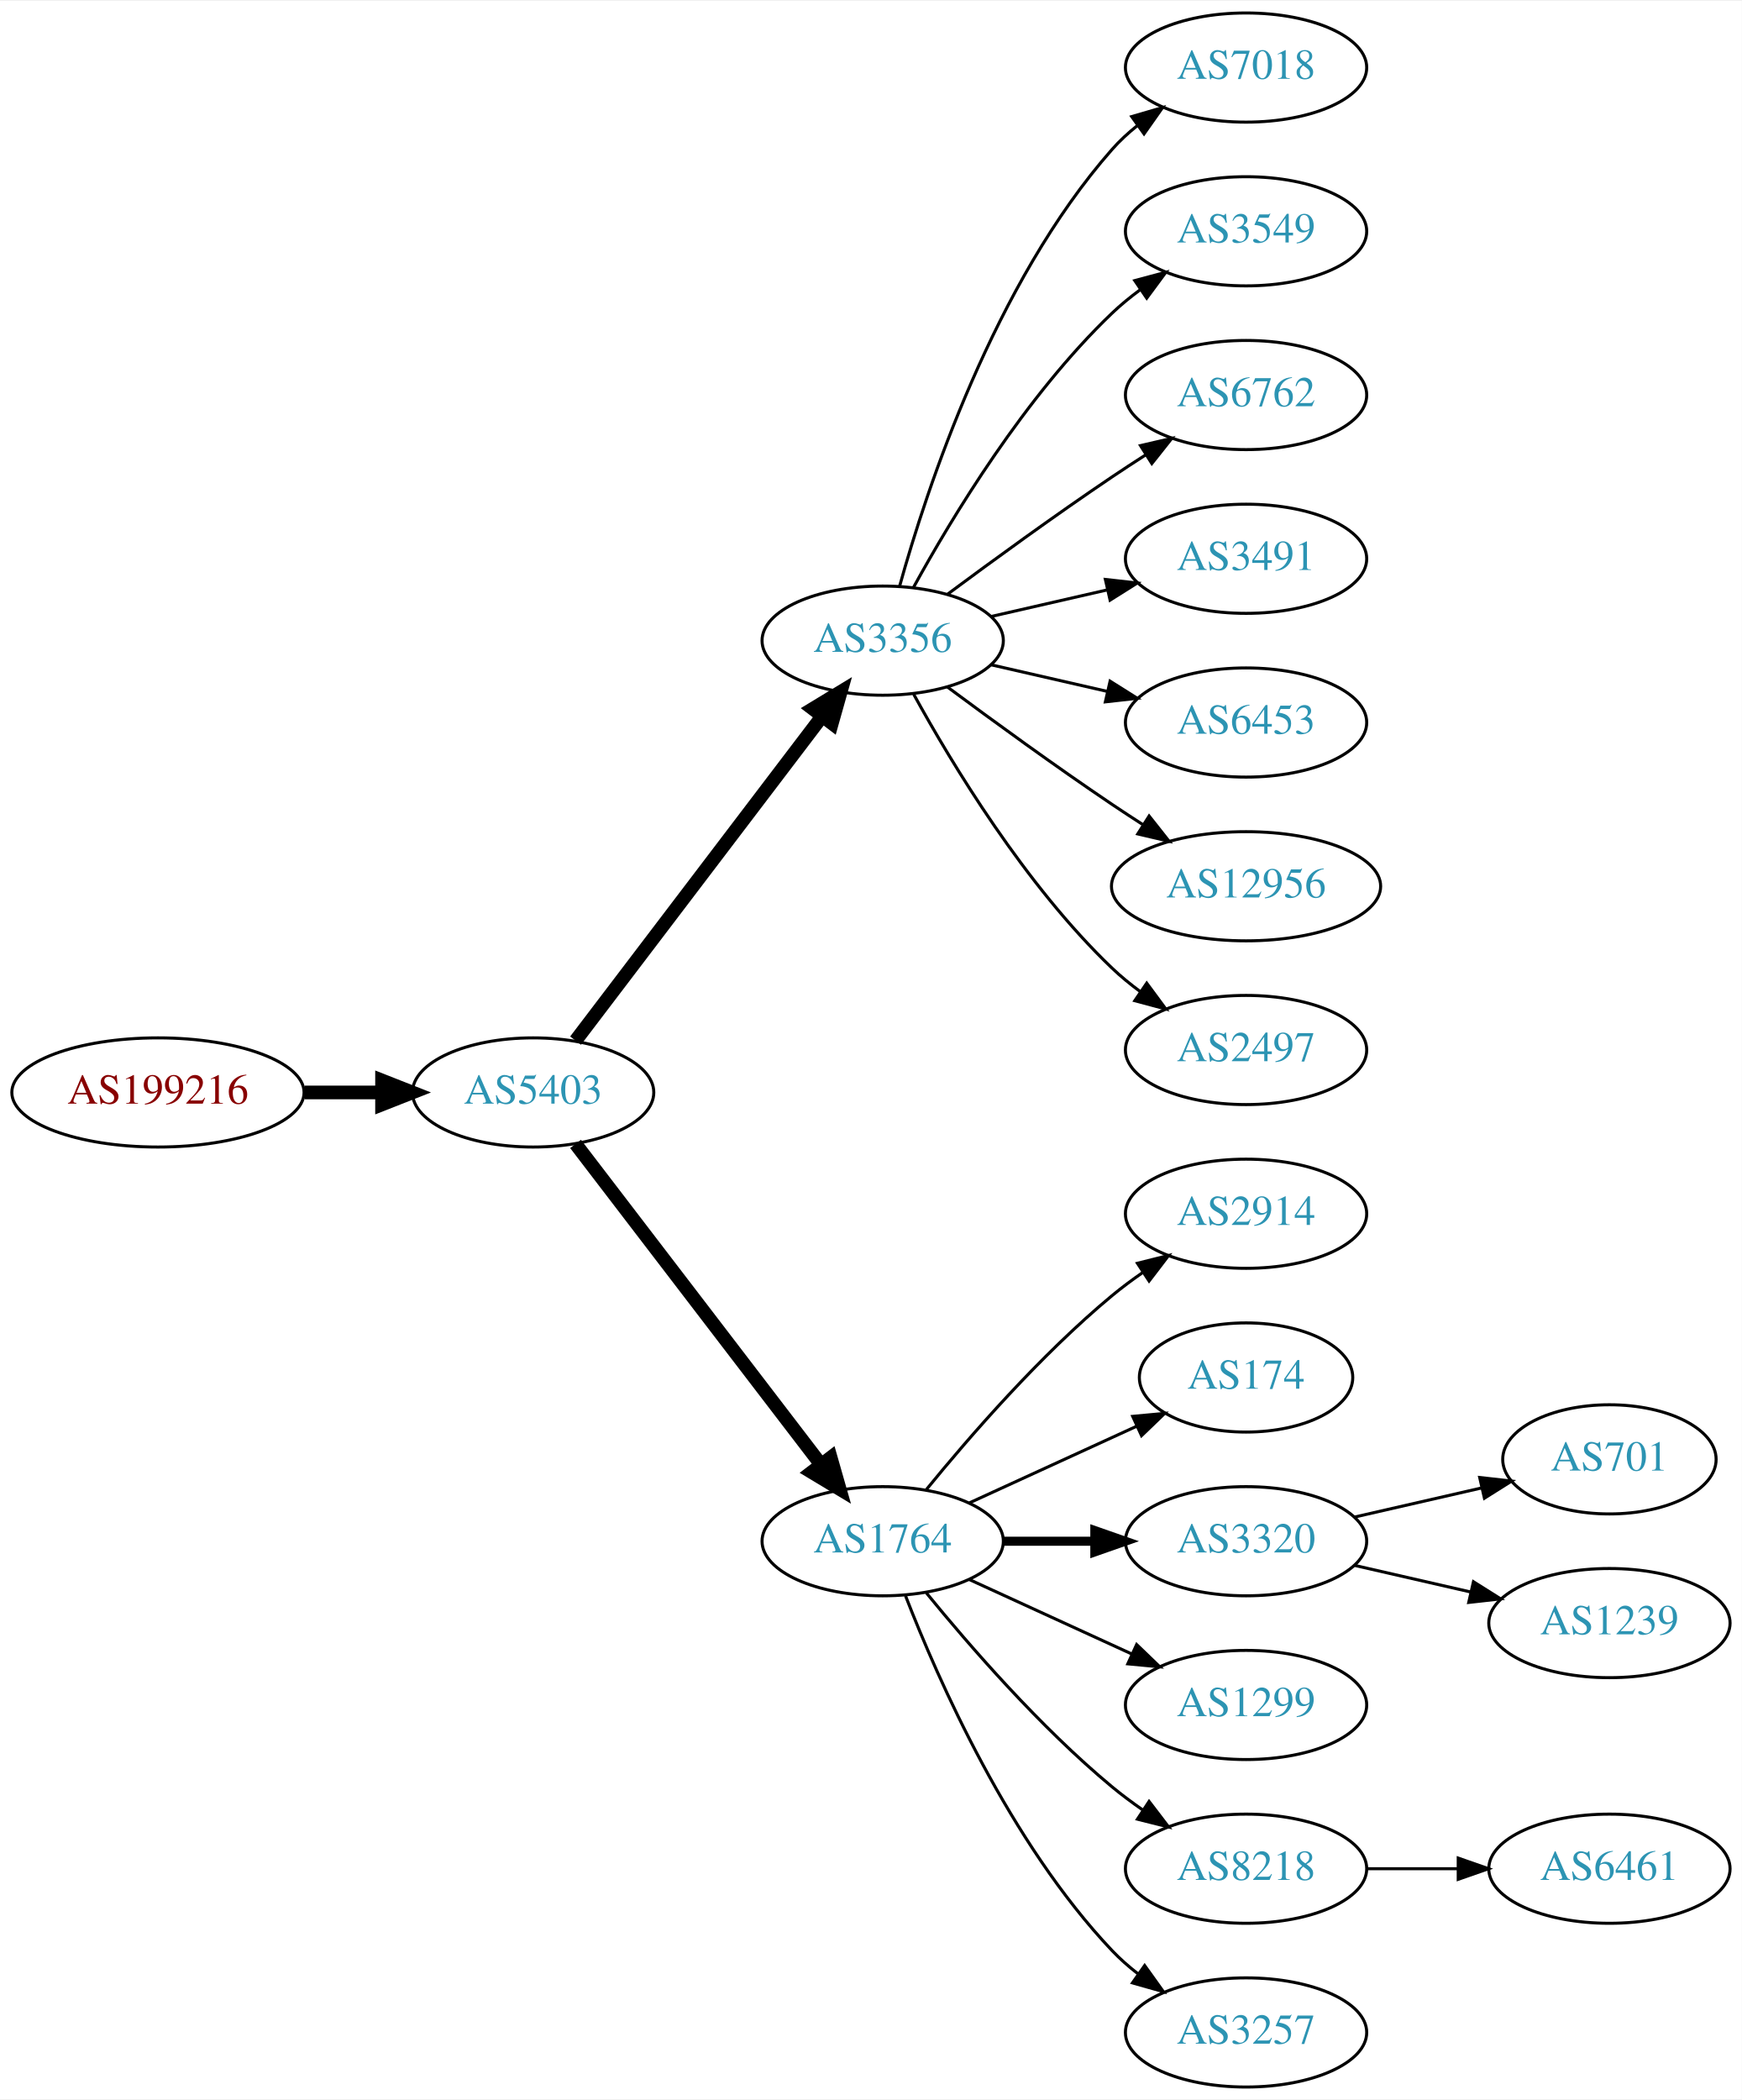
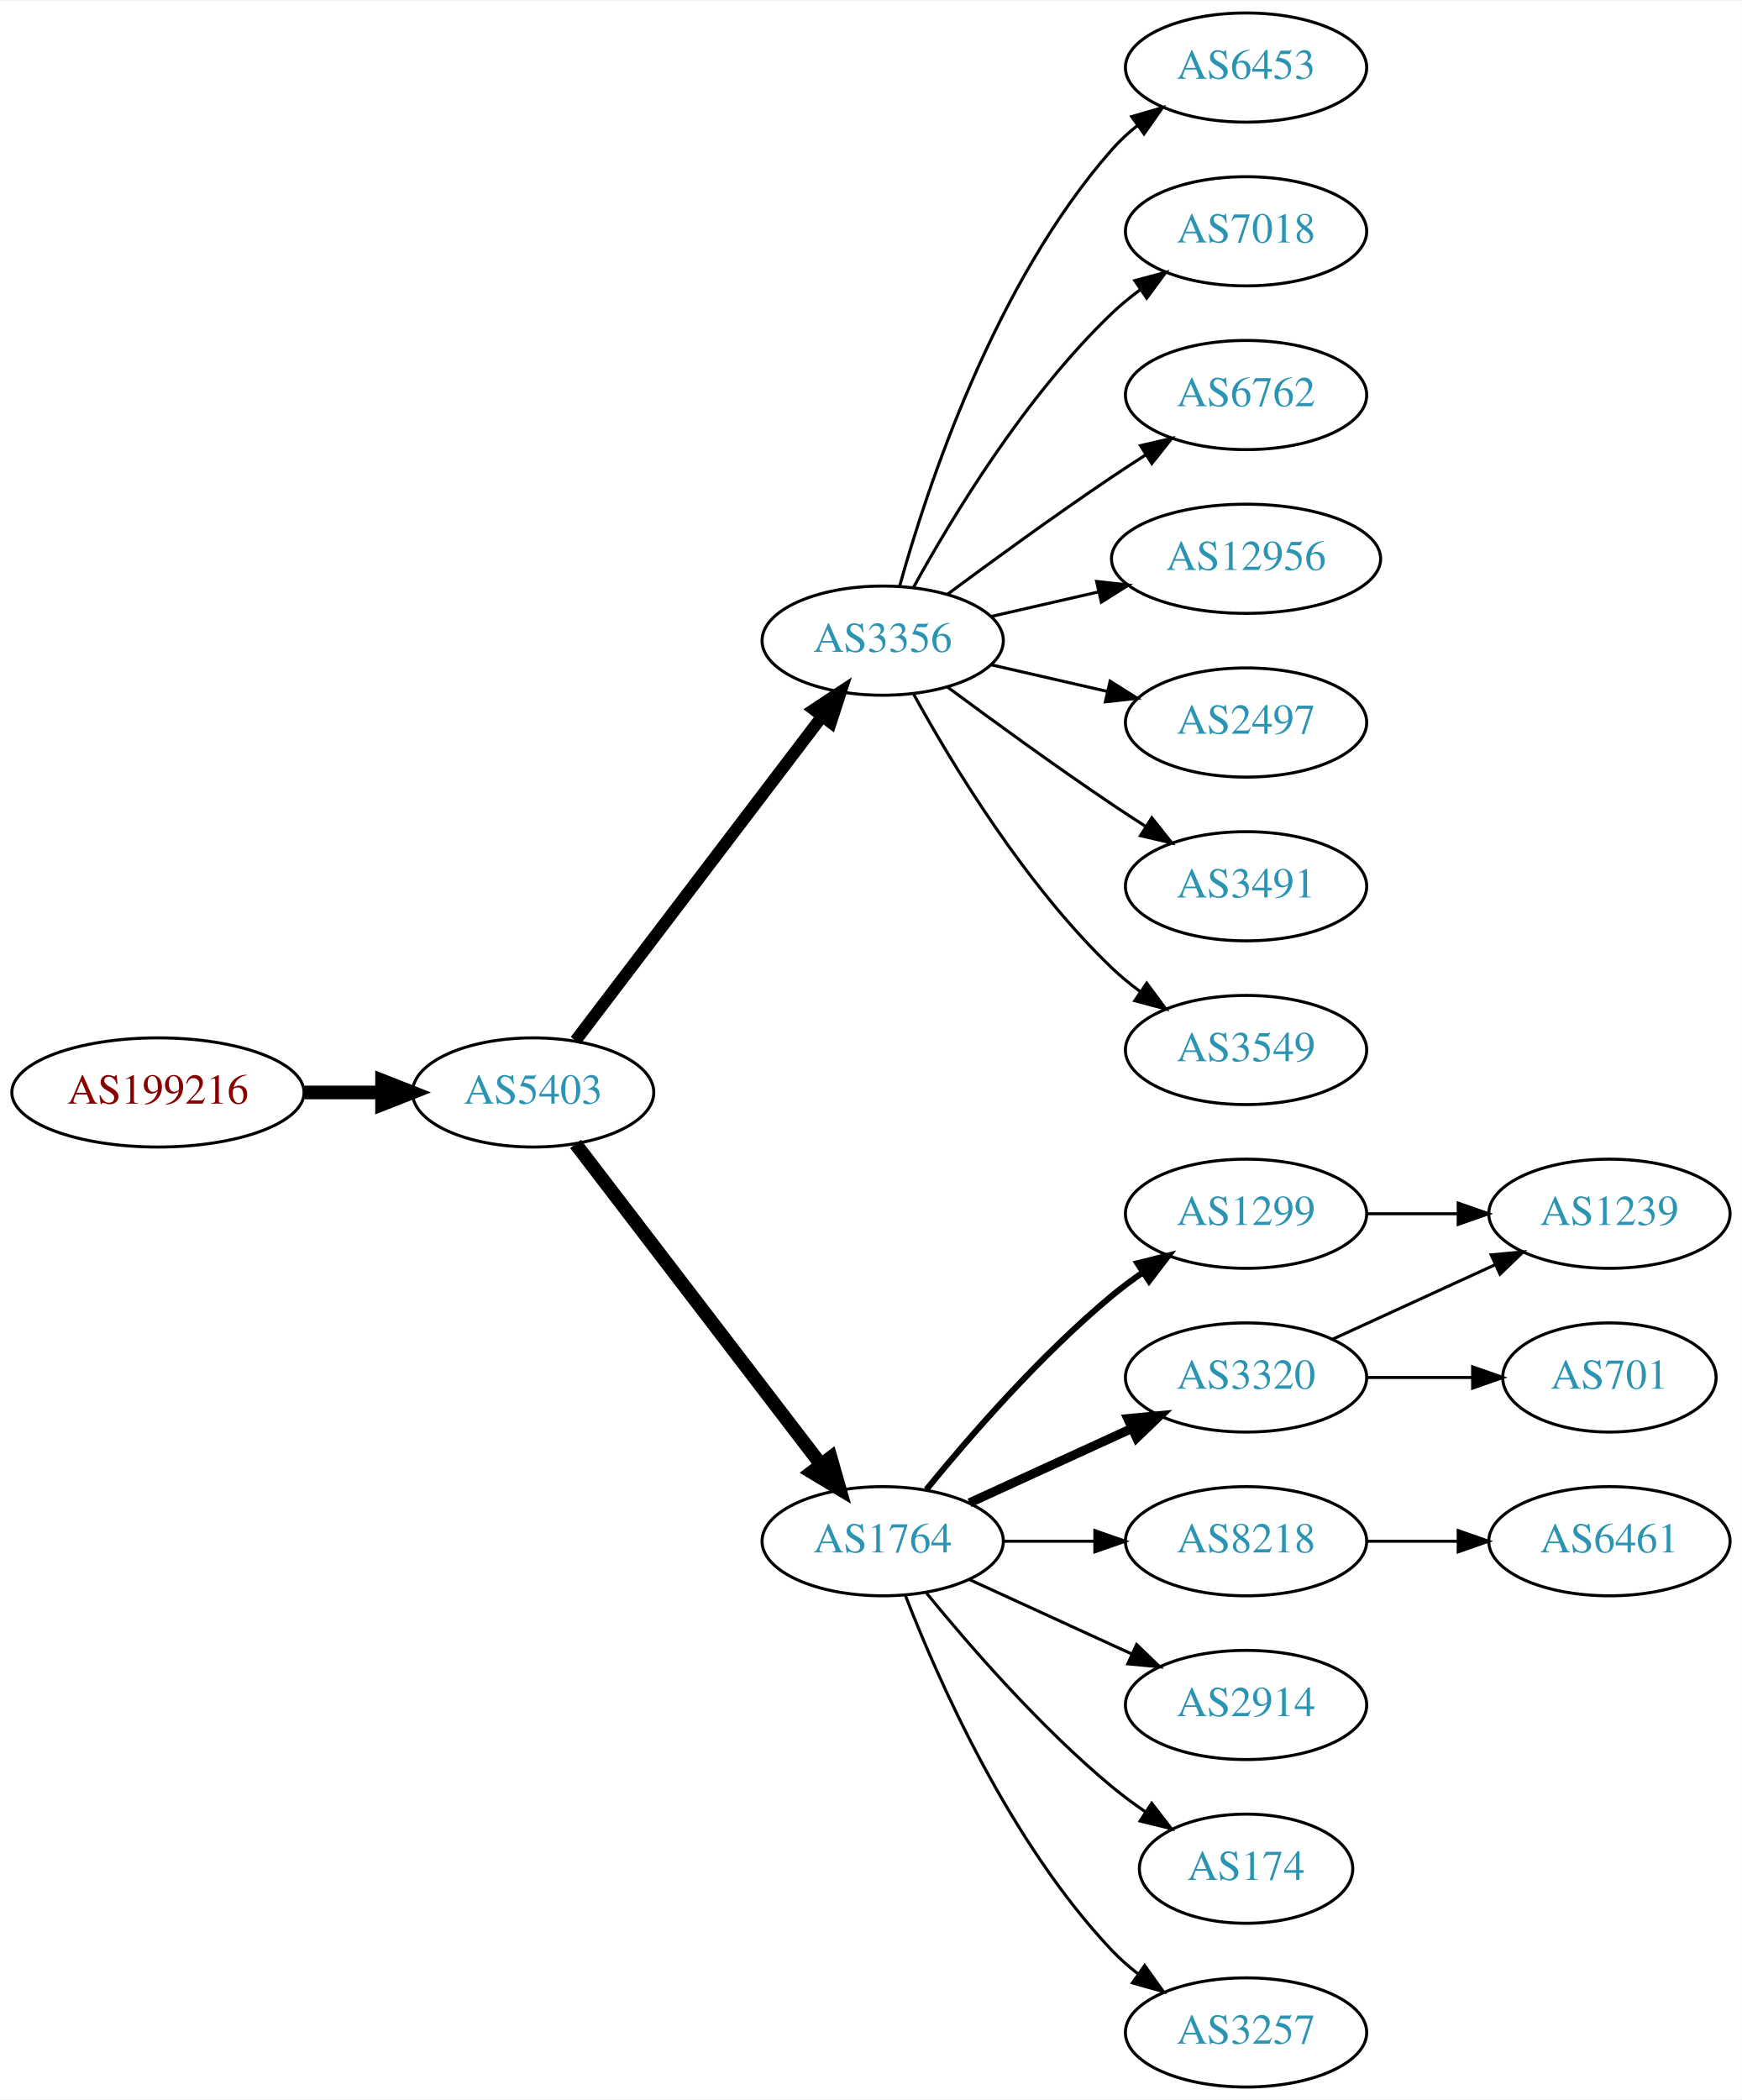
<svg xmlns="http://www.w3.org/2000/svg" xmlns:xlink="http://www.w3.org/1999/xlink" width="574pt" height="692pt" viewBox="0.00 0.00 574.46 692.00">
  <g id="graph0" class="graph" transform="scale(1 1) rotate(0) translate(4 688)">
    <polygon fill="white" stroke="none" points="-4,4 -4,-688 570.463,-688 570.463,4 -4,4" />
    <g id="node1" class="node">
      <g id="a_node1">
        <a xlink:href="/asn/199216" xlink:title="AS199216 ~ Compass-Verlag GmbH [AT]">
          <ellipse fill="#ffffff" stroke="black" cx="48.096" cy="-328" rx="48.192" ry="18" />
          <text text-anchor="middle" x="48.096" y="-324.3" font-family="Times,serif" font-size="14.00" fill="#880000">AS199216</text>
        </a>
      </g>
    </g>
    <g id="node2" class="node">
      <g id="a_node2">
        <a xlink:href="/asn/5403" xlink:title="AS5403 ~ AS5403 [AT]">
          <ellipse fill="#ffffff" stroke="black" cx="171.838" cy="-328" rx="39.794" ry="18" />
          <text text-anchor="middle" x="171.838" y="-324.3" font-family="Times,serif" font-size="14.00" fill="#2c94b3">AS5403</text>
        </a>
      </g>
    </g>
    <g id="edge1" class="edge">
      <path fill="none" stroke="black" stroke-width="4.5" d="M96.513,-328C104.867,-328 113.577,-328 121.969,-328" />
      <polygon fill="black" stroke="black" stroke-width="4.5" points="122.004,-331.938 132.004,-328 122.004,-324.063 122.004,-331.938" />
    </g>
    <g id="node3" class="node">
      <g id="a_node3">
        <a xlink:href="/asn/3356" xlink:title="AS3356 ~ Level 3 Parent, LLC [US]">
          <ellipse fill="#ffffff" stroke="black" cx="287.131" cy="-477" rx="39.794" ry="18" />
          <text text-anchor="middle" x="287.131" y="-473.3" font-family="Times,serif" font-size="14.00" fill="#2c94b3">AS3356</text>
        </a>
      </g>
    </g>
    <g id="edge2" class="edge">
-       <path fill="none" stroke="black" stroke-width="4.5" d="M185.834,-345.092C205.81,-371.364 244.161,-421.802 267.217,-452.125" />
-       <polygon fill="black" stroke="black" stroke-width="4.5" points="264.099,-454.53 273.286,-460.107 270.368,-449.764 264.099,-454.53" />
+       <path fill="none" stroke="black" stroke-width="4" d="M185.834,-345.092C205.81,-371.364 244.161,-421.802 267.217,-452.125" />
+       <polygon fill="black" stroke="black" stroke-width="4" points="264.448,-454.265 273.286,-460.107 270.02,-450.028 264.448,-454.265" />
    </g>
    <g id="node4" class="node">
      <g id="a_node4">
        <a xlink:href="/asn/1764" xlink:title="AS1764 ~ NEXTLAYER-AS [AT]">
          <ellipse fill="#ffffff" stroke="black" cx="287.131" cy="-180" rx="39.794" ry="18" />
          <text text-anchor="middle" x="287.131" y="-176.3" font-family="Times,serif" font-size="14.00" fill="#2c94b3">AS1764</text>
        </a>
      </g>
    </g>
    <g id="edge3" class="edge">
      <path fill="none" stroke="black" stroke-width="4.5" d="M185.834,-311.023C205.704,-285.066 243.753,-235.36 266.848,-205.191" />
      <polygon fill="black" stroke="black" stroke-width="4.5" points="269.985,-207.569 272.937,-197.235 263.732,-202.783 269.985,-207.569" />
    </g>
    <g id="node5" class="node">
      <g id="a_node5">
-         <a xlink:href="/asn/7018" xlink:title="AS7018 ~ AT&amp;T Services, Inc. [US]">
+         <a xlink:href="/asn/6453" xlink:title="AS6453 ~ TATA COMMUNICATIONS (AMERICA) INC [US]">
          <ellipse fill="#ffffff" stroke="black" cx="406.973" cy="-666" rx="39.794" ry="18" />
-           <text text-anchor="middle" x="406.973" y="-662.3" font-family="Times,serif" font-size="14.00" fill="#2c94b3">AS7018</text>
+           <text text-anchor="middle" x="406.973" y="-662.3" font-family="Times,serif" font-size="14.00" fill="#2c94b3">AS6453</text>
        </a>
      </g>
    </g>
    <g id="edge4" class="edge">
      <path fill="none" stroke="black" d="M292.704,-494.946C301.61,-526.995 323.894,-594.842 362.777,-639 365.261,-641.821 368.111,-644.449 371.137,-646.871" />
      <polygon fill="black" stroke="black" points="369.254,-649.828 379.426,-652.791 373.322,-644.131 369.254,-649.828" />
    </g>
    <g id="node6" class="node">
      <g id="a_node6">
-         <a xlink:href="/asn/3549" xlink:title="AS3549 ~ Level 3 Parent, LLC [US]">
+         <a xlink:href="/asn/7018" xlink:title="AS7018 ~ AT&amp;T Services, Inc. [US]">
          <ellipse fill="#ffffff" stroke="black" cx="406.973" cy="-612" rx="39.794" ry="18" />
-           <text text-anchor="middle" x="406.973" y="-608.3" font-family="Times,serif" font-size="14.00" fill="#2c94b3">AS3549</text>
+           <text text-anchor="middle" x="406.973" y="-608.3" font-family="Times,serif" font-size="14.00" fill="#2c94b3">AS7018</text>
        </a>
      </g>
    </g>
    <g id="edge5" class="edge">
      <path fill="none" stroke="black" d="M297.372,-494.713C309.918,-517.561 334.095,-557.611 362.777,-585 365.646,-587.739 368.834,-590.347 372.144,-592.785" />
      <polygon fill="black" stroke="black" points="370.267,-595.742 380.503,-598.477 374.207,-589.956 370.267,-595.742" />
    </g>
    <g id="node7" class="node">
      <g id="a_node7">
        <a xlink:href="/asn/6762" xlink:title="AS6762 ~ TELECOM ITALIA SPARKLE S.p.A. [IT]">
          <ellipse fill="#ffffff" stroke="black" cx="406.973" cy="-558" rx="39.794" ry="18" />
          <text text-anchor="middle" x="406.973" y="-554.3" font-family="Times,serif" font-size="14.00" fill="#2c94b3">AS6762</text>
        </a>
      </g>
    </g>
    <g id="edge6" class="edge">
      <path fill="none" stroke="black" d="M308.461,-492.277C323.324,-503.304 344.068,-518.407 362.777,-531 366.326,-533.389 370.077,-535.839 373.825,-538.242" />
      <polygon fill="black" stroke="black" points="372.151,-541.325 382.474,-543.712 375.893,-535.409 372.151,-541.325" />
    </g>
    <g id="node8" class="node">
      <g id="a_node8">
-         <a xlink:href="/asn/3491" xlink:title="AS3491 ~ PCCW Global, Inc. [US]">
-           <ellipse fill="#ffffff" stroke="black" cx="406.973" cy="-504" rx="39.794" ry="18" />
-           <text text-anchor="middle" x="406.973" y="-500.3" font-family="Times,serif" font-size="14.00" fill="#2c94b3">AS3491</text>
+         <a xlink:href="/asn/12956" xlink:title="AS12956 ~ TELXIUS [ES]">
+           <ellipse fill="#ffffff" stroke="black" cx="406.973" cy="-504" rx="44.393" ry="18" />
+           <text text-anchor="middle" x="406.973" y="-500.3" font-family="Times,serif" font-size="14.00" fill="#2c94b3">AS12956</text>
        </a>
      </g>
    </g>
    <g id="edge7" class="edge">
-       <path fill="none" stroke="black" d="M322.85,-484.955C334.85,-487.704 348.471,-490.825 361.164,-493.733" />
-       <polygon fill="black" stroke="black" points="360.566,-497.187 371.095,-496.009 362.129,-490.364 360.566,-497.187" />
+       <path fill="none" stroke="black" d="M322.85,-484.955C333.989,-487.507 346.524,-490.379 358.417,-493.104" />
+       <polygon fill="black" stroke="black" points="357.682,-496.526 368.211,-495.348 359.246,-489.703 357.682,-496.526" />
    </g>
    <g id="node9" class="node">
      <g id="a_node9">
-         <a xlink:href="/asn/6453" xlink:title="AS6453 ~ TATA COMMUNICATIONS (AMERICA) INC [US]">
+         <a xlink:href="/asn/2497" xlink:title="AS2497 ~ Internet Initiative Japan Inc. [JP]">
          <ellipse fill="#ffffff" stroke="black" cx="406.973" cy="-450" rx="39.794" ry="18" />
-           <text text-anchor="middle" x="406.973" y="-446.3" font-family="Times,serif" font-size="14.00" fill="#2c94b3">AS6453</text>
+           <text text-anchor="middle" x="406.973" y="-446.3" font-family="Times,serif" font-size="14.00" fill="#2c94b3">AS2497</text>
        </a>
      </g>
    </g>
    <g id="edge8" class="edge">
      <path fill="none" stroke="black" d="M322.85,-469.045C334.85,-466.296 348.471,-463.175 361.164,-460.267" />
      <polygon fill="black" stroke="black" points="362.129,-463.636 371.095,-457.991 360.566,-456.813 362.129,-463.636" />
    </g>
    <g id="node10" class="node">
      <g id="a_node10">
-         <a xlink:href="/asn/12956" xlink:title="AS12956 ~ TELXIUS [ES]">
-           <ellipse fill="#ffffff" stroke="black" cx="406.973" cy="-396" rx="44.393" ry="18" />
-           <text text-anchor="middle" x="406.973" y="-392.3" font-family="Times,serif" font-size="14.00" fill="#2c94b3">AS12956</text>
+         <a xlink:href="/asn/3491" xlink:title="AS3491 ~ PCCW Global, Inc. [US]">
+           <ellipse fill="#ffffff" stroke="black" cx="406.973" cy="-396" rx="39.794" ry="18" />
+           <text text-anchor="middle" x="406.973" y="-392.3" font-family="Times,serif" font-size="14.00" fill="#2c94b3">AS3491</text>
        </a>
      </g>
    </g>
    <g id="edge9" class="edge">
-       <path fill="none" stroke="black" d="M308.461,-461.723C323.324,-450.696 344.068,-435.593 362.777,-423 366.067,-420.785 369.53,-418.518 373.004,-416.285" />
-       <polygon fill="black" stroke="black" points="375.001,-419.163 381.572,-410.852 371.252,-413.252 375.001,-419.163" />
+       <path fill="none" stroke="black" d="M308.461,-461.723C323.324,-450.696 344.068,-435.593 362.777,-423 366.326,-420.611 370.077,-418.161 373.825,-415.758" />
+       <polygon fill="black" stroke="black" points="375.893,-418.591 382.474,-410.288 372.151,-412.675 375.893,-418.591" />
    </g>
    <g id="node11" class="node">
      <g id="a_node11">
-         <a xlink:href="/asn/2497" xlink:title="AS2497 ~ Internet Initiative Japan Inc. [JP]">
+         <a xlink:href="/asn/3549" xlink:title="AS3549 ~ Level 3 Parent, LLC [US]">
          <ellipse fill="#ffffff" stroke="black" cx="406.973" cy="-342" rx="39.794" ry="18" />
-           <text text-anchor="middle" x="406.973" y="-338.3" font-family="Times,serif" font-size="14.00" fill="#2c94b3">AS2497</text>
+           <text text-anchor="middle" x="406.973" y="-338.3" font-family="Times,serif" font-size="14.00" fill="#2c94b3">AS3549</text>
        </a>
      </g>
    </g>
    <g id="edge10" class="edge">
      <path fill="none" stroke="black" d="M297.372,-459.287C309.918,-436.439 334.095,-396.389 362.777,-369 365.646,-366.261 368.834,-363.653 372.144,-361.215" />
      <polygon fill="black" stroke="black" points="374.207,-364.044 380.503,-355.523 370.267,-358.258 374.207,-364.044" />
    </g>
    <g id="node12" class="node">
      <g id="a_node12">
-         <a xlink:href="/asn/2914" xlink:title="AS2914 ~ NTT America, Inc. [US]">
-           <ellipse fill="#ffffff" stroke="black" cx="406.973" cy="-288" rx="39.794" ry="18" />
-           <text text-anchor="middle" x="406.973" y="-284.3" font-family="Times,serif" font-size="14.00" fill="#2c94b3">AS2914</text>
+         <a xlink:href="/asn/3320" xlink:title="AS3320 ~ DTAG [DE]">
+           <ellipse fill="#ffffff" stroke="black" cx="406.973" cy="-234" rx="39.794" ry="18" />
+           <text text-anchor="middle" x="406.973" y="-230.3" font-family="Times,serif" font-size="14.00" fill="#2c94b3">AS3320</text>
        </a>
      </g>
    </g>
    <g id="edge11" class="edge">
-       <path fill="none" stroke="black" d="M301.55,-197.065C315.665,-214.375 339.079,-241.345 362.777,-261 365.994,-263.668 369.494,-266.27 373.065,-268.741" />
-       <polygon fill="black" stroke="black" points="371.143,-271.666 381.421,-274.236 374.988,-265.817 371.143,-271.666" />
+       <path fill="none" stroke="black" stroke-width="3" d="M315.76,-192.661C331.717,-199.973 351.987,-209.261 369.27,-217.181" />
+       <polygon fill="black" stroke="black" stroke-width="3" points="367.969,-220.435 378.518,-221.419 370.885,-214.071 367.969,-220.435" />
    </g>
    <g id="node13" class="node">
      <g id="a_node13">
-         <a xlink:href="/asn/174" xlink:title="AS174 ~ Cogent Communications [US]">
-           <ellipse fill="#ffffff" stroke="black" cx="406.973" cy="-234" rx="35.194" ry="18" />
-           <text text-anchor="middle" x="406.973" y="-230.3" font-family="Times,serif" font-size="14.00" fill="#2c94b3">AS174</text>
+         <a xlink:href="/asn/1299" xlink:title="AS1299 ~ Telia Carrier [EU]">
+           <ellipse fill="#ffffff" stroke="black" cx="406.973" cy="-288" rx="39.794" ry="18" />
+           <text text-anchor="middle" x="406.973" y="-284.3" font-family="Times,serif" font-size="14.00" fill="#2c94b3">AS1299</text>
        </a>
      </g>
    </g>
    <g id="edge12" class="edge">
-       <path fill="none" stroke="black" d="M315.76,-192.661C332.176,-200.183 353.158,-209.798 370.754,-217.861" />
-       <polygon fill="black" stroke="black" points="369.583,-221.174 380.132,-222.158 372.499,-214.811 369.583,-221.174" />
+       <path fill="none" stroke="black" stroke-width="2" d="M301.55,-197.065C315.665,-214.375 339.079,-241.345 362.777,-261 365.994,-263.668 369.494,-266.27 373.065,-268.741" />
+       <polygon fill="black" stroke="black" stroke-width="2" points="371.143,-271.666 381.421,-274.236 374.988,-265.817 371.143,-271.666" />
    </g>
    <g id="node14" class="node">
      <g id="a_node14">
-         <a xlink:href="/asn/3320" xlink:title="AS3320 ~ DTAG [DE]">
+         <a xlink:href="/asn/8218" xlink:title="AS8218 ~ legacy Neotelecoms [FR]">
          <ellipse fill="#ffffff" stroke="black" cx="406.973" cy="-180" rx="39.794" ry="18" />
-           <text text-anchor="middle" x="406.973" y="-176.3" font-family="Times,serif" font-size="14.00" fill="#2c94b3">AS3320</text>
+           <text text-anchor="middle" x="406.973" y="-176.3" font-family="Times,serif" font-size="14.00" fill="#2c94b3">AS8218</text>
        </a>
      </g>
    </g>
    <g id="edge13" class="edge">
-       <path fill="none" stroke="black" stroke-width="3" d="M327.044,-180C336.597,-180 346.947,-180 356.909,-180" />
-       <polygon fill="black" stroke="black" stroke-width="3" points="357.102,-183.5 367.102,-180 357.102,-176.5 357.102,-183.5" />
+       <path fill="none" stroke="black" d="M327.044,-180C336.597,-180 346.947,-180 356.909,-180" />
+       <polygon fill="black" stroke="black" points="357.102,-183.5 367.102,-180 357.102,-176.5 357.102,-183.5" />
    </g>
    <g id="node15" class="node">
      <g id="a_node15">
-         <a xlink:href="/asn/1299" xlink:title="AS1299 ~ Telia Carrier [EU]">
+         <a xlink:href="/asn/2914" xlink:title="AS2914 ~ NTT America, Inc. [US]">
          <ellipse fill="#ffffff" stroke="black" cx="406.973" cy="-126" rx="39.794" ry="18" />
-           <text text-anchor="middle" x="406.973" y="-122.3" font-family="Times,serif" font-size="14.00" fill="#2c94b3">AS1299</text>
+           <text text-anchor="middle" x="406.973" y="-122.3" font-family="Times,serif" font-size="14.00" fill="#2c94b3">AS2914</text>
        </a>
      </g>
    </g>
    <g id="edge14" class="edge">
      <path fill="none" stroke="black" d="M315.76,-167.339C331.717,-160.027 351.987,-150.739 369.27,-142.819" />
      <polygon fill="black" stroke="black" points="370.885,-145.929 378.518,-138.581 367.969,-139.565 370.885,-145.929" />
    </g>
    <g id="node16" class="node">
      <g id="a_node16">
-         <a xlink:href="/asn/8218" xlink:title="AS8218 ~ legacy Neotelecoms [FR]">
-           <ellipse fill="#ffffff" stroke="black" cx="406.973" cy="-72" rx="39.794" ry="18" />
-           <text text-anchor="middle" x="406.973" y="-68.3" font-family="Times,serif" font-size="14.00" fill="#2c94b3">AS8218</text>
+         <a xlink:href="/asn/174" xlink:title="AS174 ~ Cogent Communications [US]">
+           <ellipse fill="#ffffff" stroke="black" cx="406.973" cy="-72" rx="35.194" ry="18" />
+           <text text-anchor="middle" x="406.973" y="-68.3" font-family="Times,serif" font-size="14.00" fill="#2c94b3">AS174</text>
        </a>
      </g>
    </g>
    <g id="edge15" class="edge">
-       <path fill="none" stroke="black" d="M301.55,-162.935C315.665,-145.625 339.079,-118.655 362.777,-99 365.994,-96.332 369.494,-93.73 373.065,-91.259" />
-       <polygon fill="black" stroke="black" points="374.988,-94.183 381.421,-85.764 371.143,-88.334 374.988,-94.183" />
+       <path fill="none" stroke="black" d="M301.55,-162.935C315.665,-145.625 339.079,-118.655 362.777,-99 366.241,-96.128 370.033,-93.331 373.888,-90.692" />
+       <polygon fill="black" stroke="black" points="375.849,-93.592 382.32,-85.203 372.03,-87.725 375.849,-93.592" />
    </g>
    <g id="node17" class="node">
      <g id="a_node17">
        <a xlink:href="/asn/3257" xlink:title="AS3257 ~ GTT [DE]">
          <ellipse fill="#ffffff" stroke="black" cx="406.973" cy="-18" rx="39.794" ry="18" />
          <text text-anchor="middle" x="406.973" y="-14.3" font-family="Times,serif" font-size="14.00" fill="#2c94b3">AS3257</text>
        </a>
      </g>
    </g>
    <g id="edge16" class="edge">
      <path fill="none" stroke="black" d="M294.654,-162.006C305.404,-134.272 329.062,-80.571 362.777,-45 365.363,-42.272 368.281,-39.706 371.349,-37.323" />
      <polygon fill="black" stroke="black" points="373.527,-40.069 379.697,-31.457 369.503,-34.342 373.527,-40.069" />
    </g>
    <g id="node18" class="node">
      <g id="a_node18">
-         <a xlink:href="/asn/701" xlink:title="AS701 ~ UUNET [US]">
-           <ellipse fill="#ffffff" stroke="black" cx="526.816" cy="-207" rx="35.194" ry="18" />
-           <text text-anchor="middle" x="526.816" y="-203.3" font-family="Times,serif" font-size="14.00" fill="#2c94b3">AS701</text>
+         <a xlink:href="/asn/1239" xlink:title="AS1239 ~ Sprint [US]">
+           <ellipse fill="#ffffff" stroke="black" cx="526.816" cy="-288" rx="39.794" ry="18" />
+           <text text-anchor="middle" x="526.816" y="-284.3" font-family="Times,serif" font-size="14.00" fill="#2c94b3">AS1239</text>
        </a>
      </g>
    </g>
    <g id="edge17" class="edge">
-       <path fill="none" stroke="black" d="M442.693,-187.955C455.785,-190.955 470.807,-194.396 484.448,-197.522" />
-       <polygon fill="black" stroke="black" points="484.026,-201.016 494.555,-199.838 485.59,-194.193 484.026,-201.016" />
+       <path fill="none" stroke="black" d="M435.602,-246.661C451.559,-253.973 471.83,-263.261 489.113,-271.181" />
+       <polygon fill="black" stroke="black" points="487.811,-274.435 498.36,-275.419 490.727,-268.071 487.811,-274.435" />
    </g>
    <g id="node19" class="node">
      <g id="a_node19">
-         <a xlink:href="/asn/1239" xlink:title="AS1239 ~ Sprint [US]">
-           <ellipse fill="#ffffff" stroke="black" cx="526.816" cy="-153" rx="39.794" ry="18" />
-           <text text-anchor="middle" x="526.816" y="-149.3" font-family="Times,serif" font-size="14.00" fill="#2c94b3">AS1239</text>
+         <a xlink:href="/asn/701" xlink:title="AS701 ~ UUNET [US]">
+           <ellipse fill="#ffffff" stroke="black" cx="526.816" cy="-234" rx="35.194" ry="18" />
+           <text text-anchor="middle" x="526.816" y="-230.3" font-family="Times,serif" font-size="14.00" fill="#2c94b3">AS701</text>
        </a>
      </g>
    </g>
    <g id="edge18" class="edge">
-       <path fill="none" stroke="black" d="M442.693,-172.045C454.693,-169.296 468.314,-166.175 481.006,-163.267" />
-       <polygon fill="black" stroke="black" points="481.972,-166.636 490.938,-160.991 480.409,-159.813 481.972,-166.636" />
+       <path fill="none" stroke="black" d="M446.886,-234C457.973,-234 470.132,-234 481.515,-234" />
+       <polygon fill="black" stroke="black" points="481.697,-237.5 491.696,-234 481.696,-230.5 481.697,-237.5" />
+     </g>
+     <g id="edge19" class="edge">
+       <path fill="none" stroke="black" d="M446.886,-288C456.439,-288 466.789,-288 476.752,-288" />
+       <polygon fill="black" stroke="black" points="476.944,-291.5 486.944,-288 476.944,-284.5 476.944,-291.5" />
    </g>
    <g id="node20" class="node">
      <g id="a_node20">
        <a xlink:href="/asn/6461" xlink:title="AS6461 ~ Zayo Bandwidth [US]">
-           <ellipse fill="#ffffff" stroke="black" cx="526.816" cy="-72" rx="39.794" ry="18" />
-           <text text-anchor="middle" x="526.816" y="-68.3" font-family="Times,serif" font-size="14.00" fill="#2c94b3">AS6461</text>
-         </a>
-       </g>
-     </g>
-     <g id="edge19" class="edge">
-       <path fill="none" stroke="black" d="M446.886,-72C456.439,-72 466.789,-72 476.752,-72" />
-       <polygon fill="black" stroke="black" points="476.944,-75.5 486.944,-72 476.944,-68.5 476.944,-75.5" />
+           <ellipse fill="#ffffff" stroke="black" cx="526.816" cy="-180" rx="39.794" ry="18" />
+           <text text-anchor="middle" x="526.816" y="-176.3" font-family="Times,serif" font-size="14.00" fill="#2c94b3">AS6461</text>
+         </a>
+       </g>
+     </g>
+     <g id="edge20" class="edge">
+       <path fill="none" stroke="black" d="M446.886,-180C456.439,-180 466.789,-180 476.752,-180" />
+       <polygon fill="black" stroke="black" points="476.944,-183.5 486.944,-180 476.944,-176.5 476.944,-183.5" />
    </g>
  </g>
</svg>
